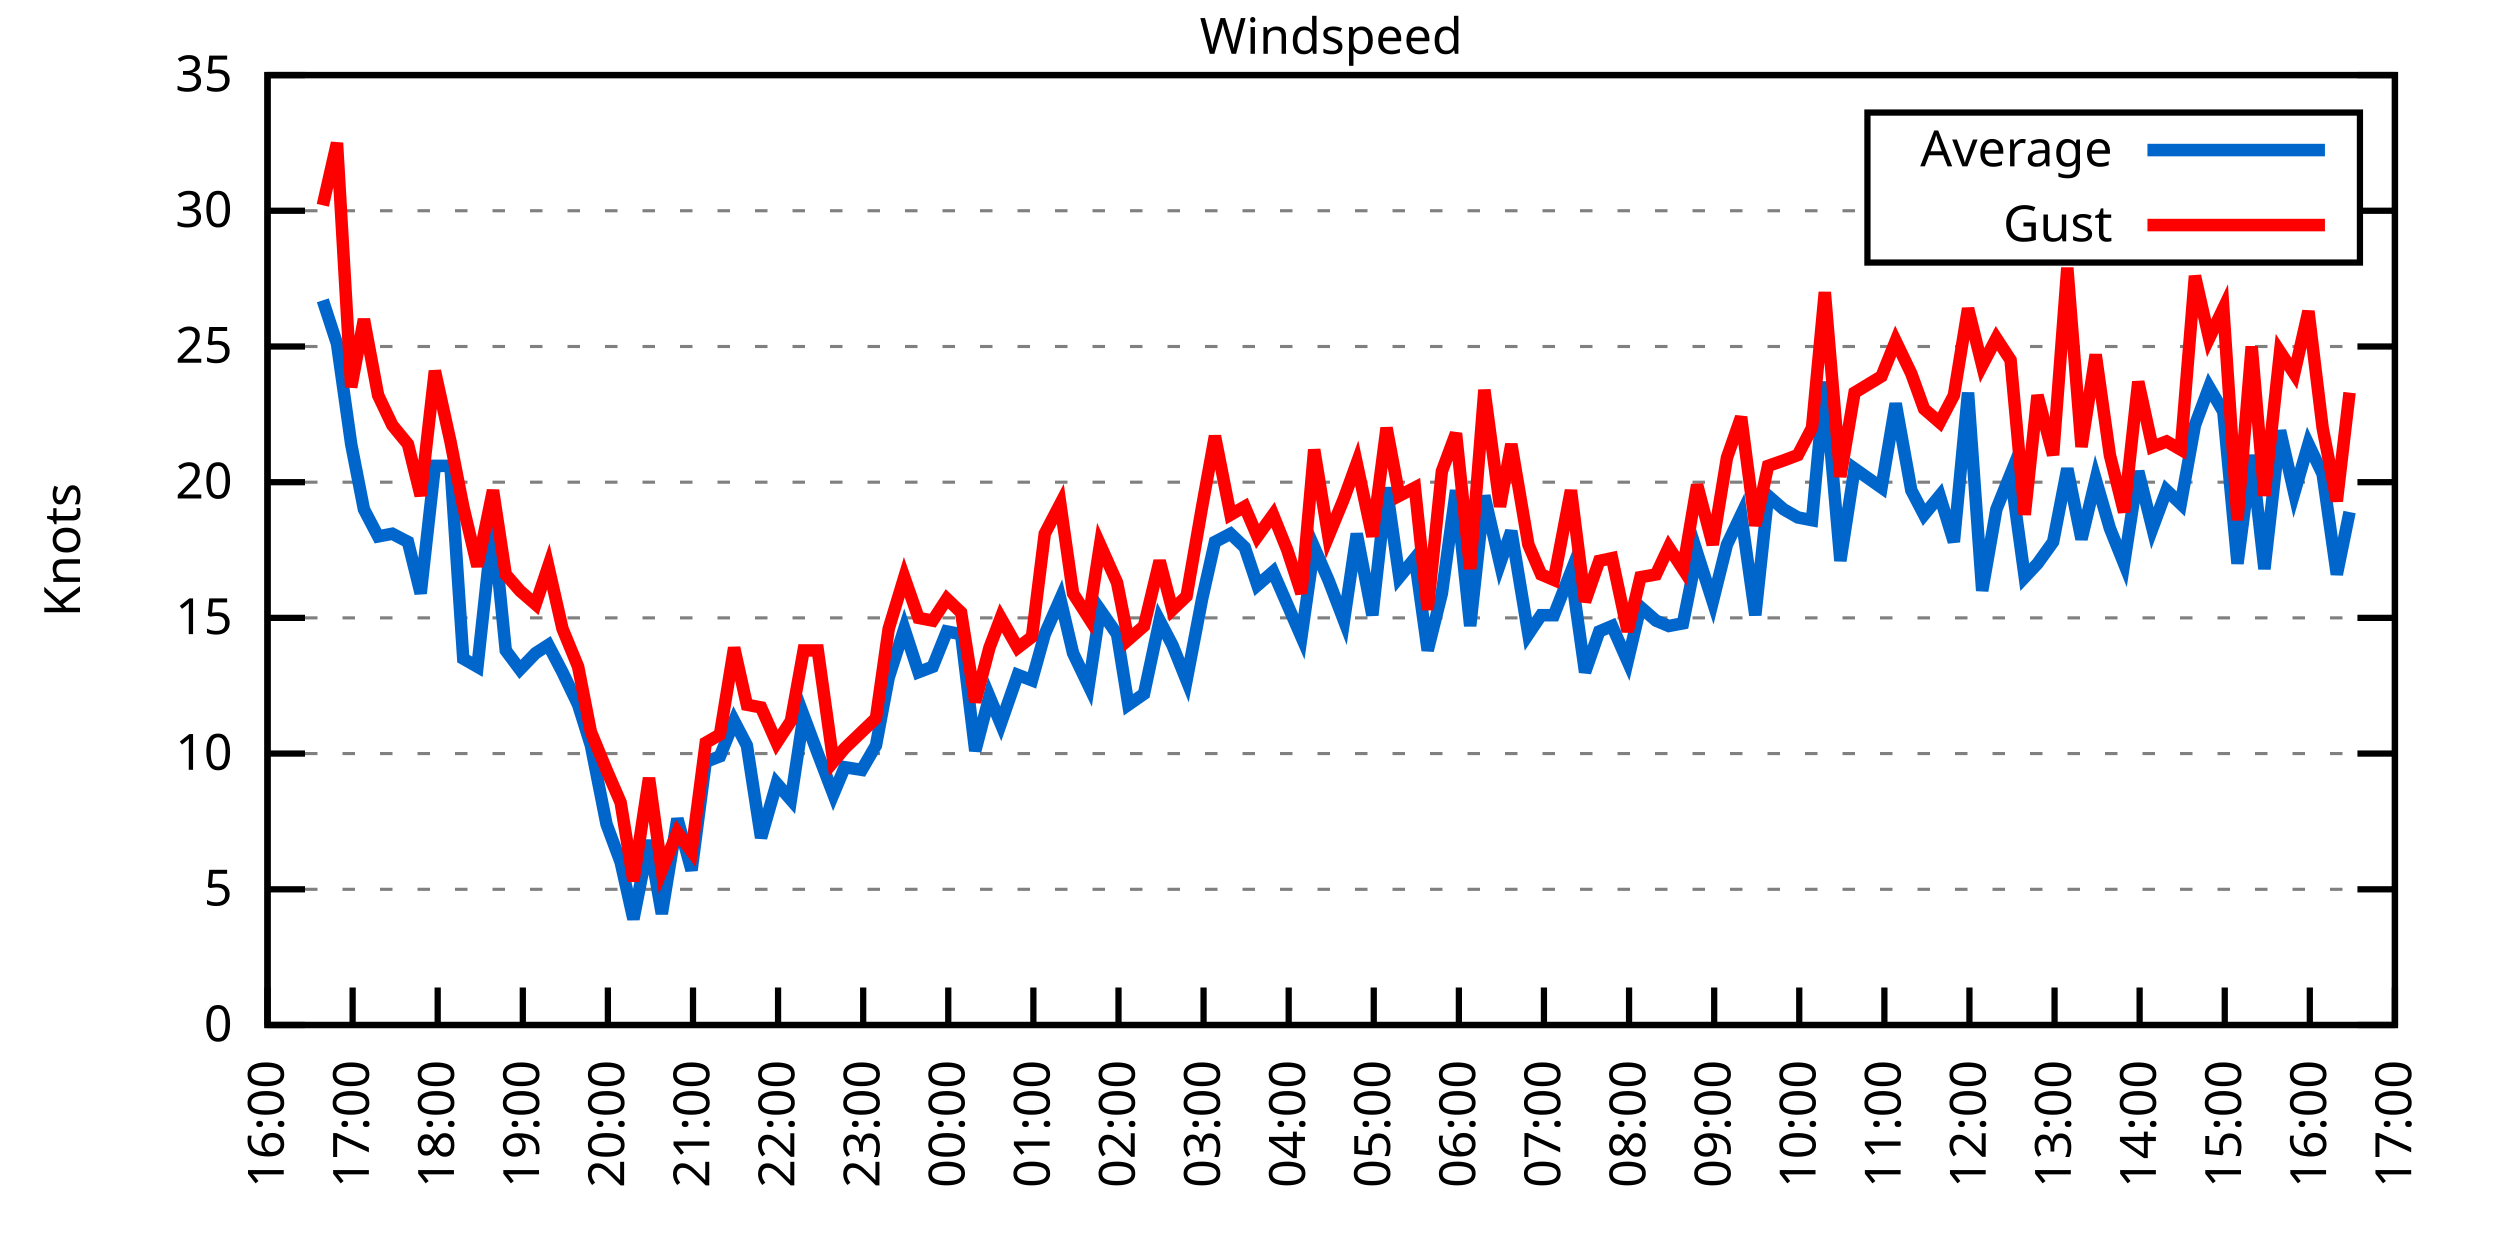
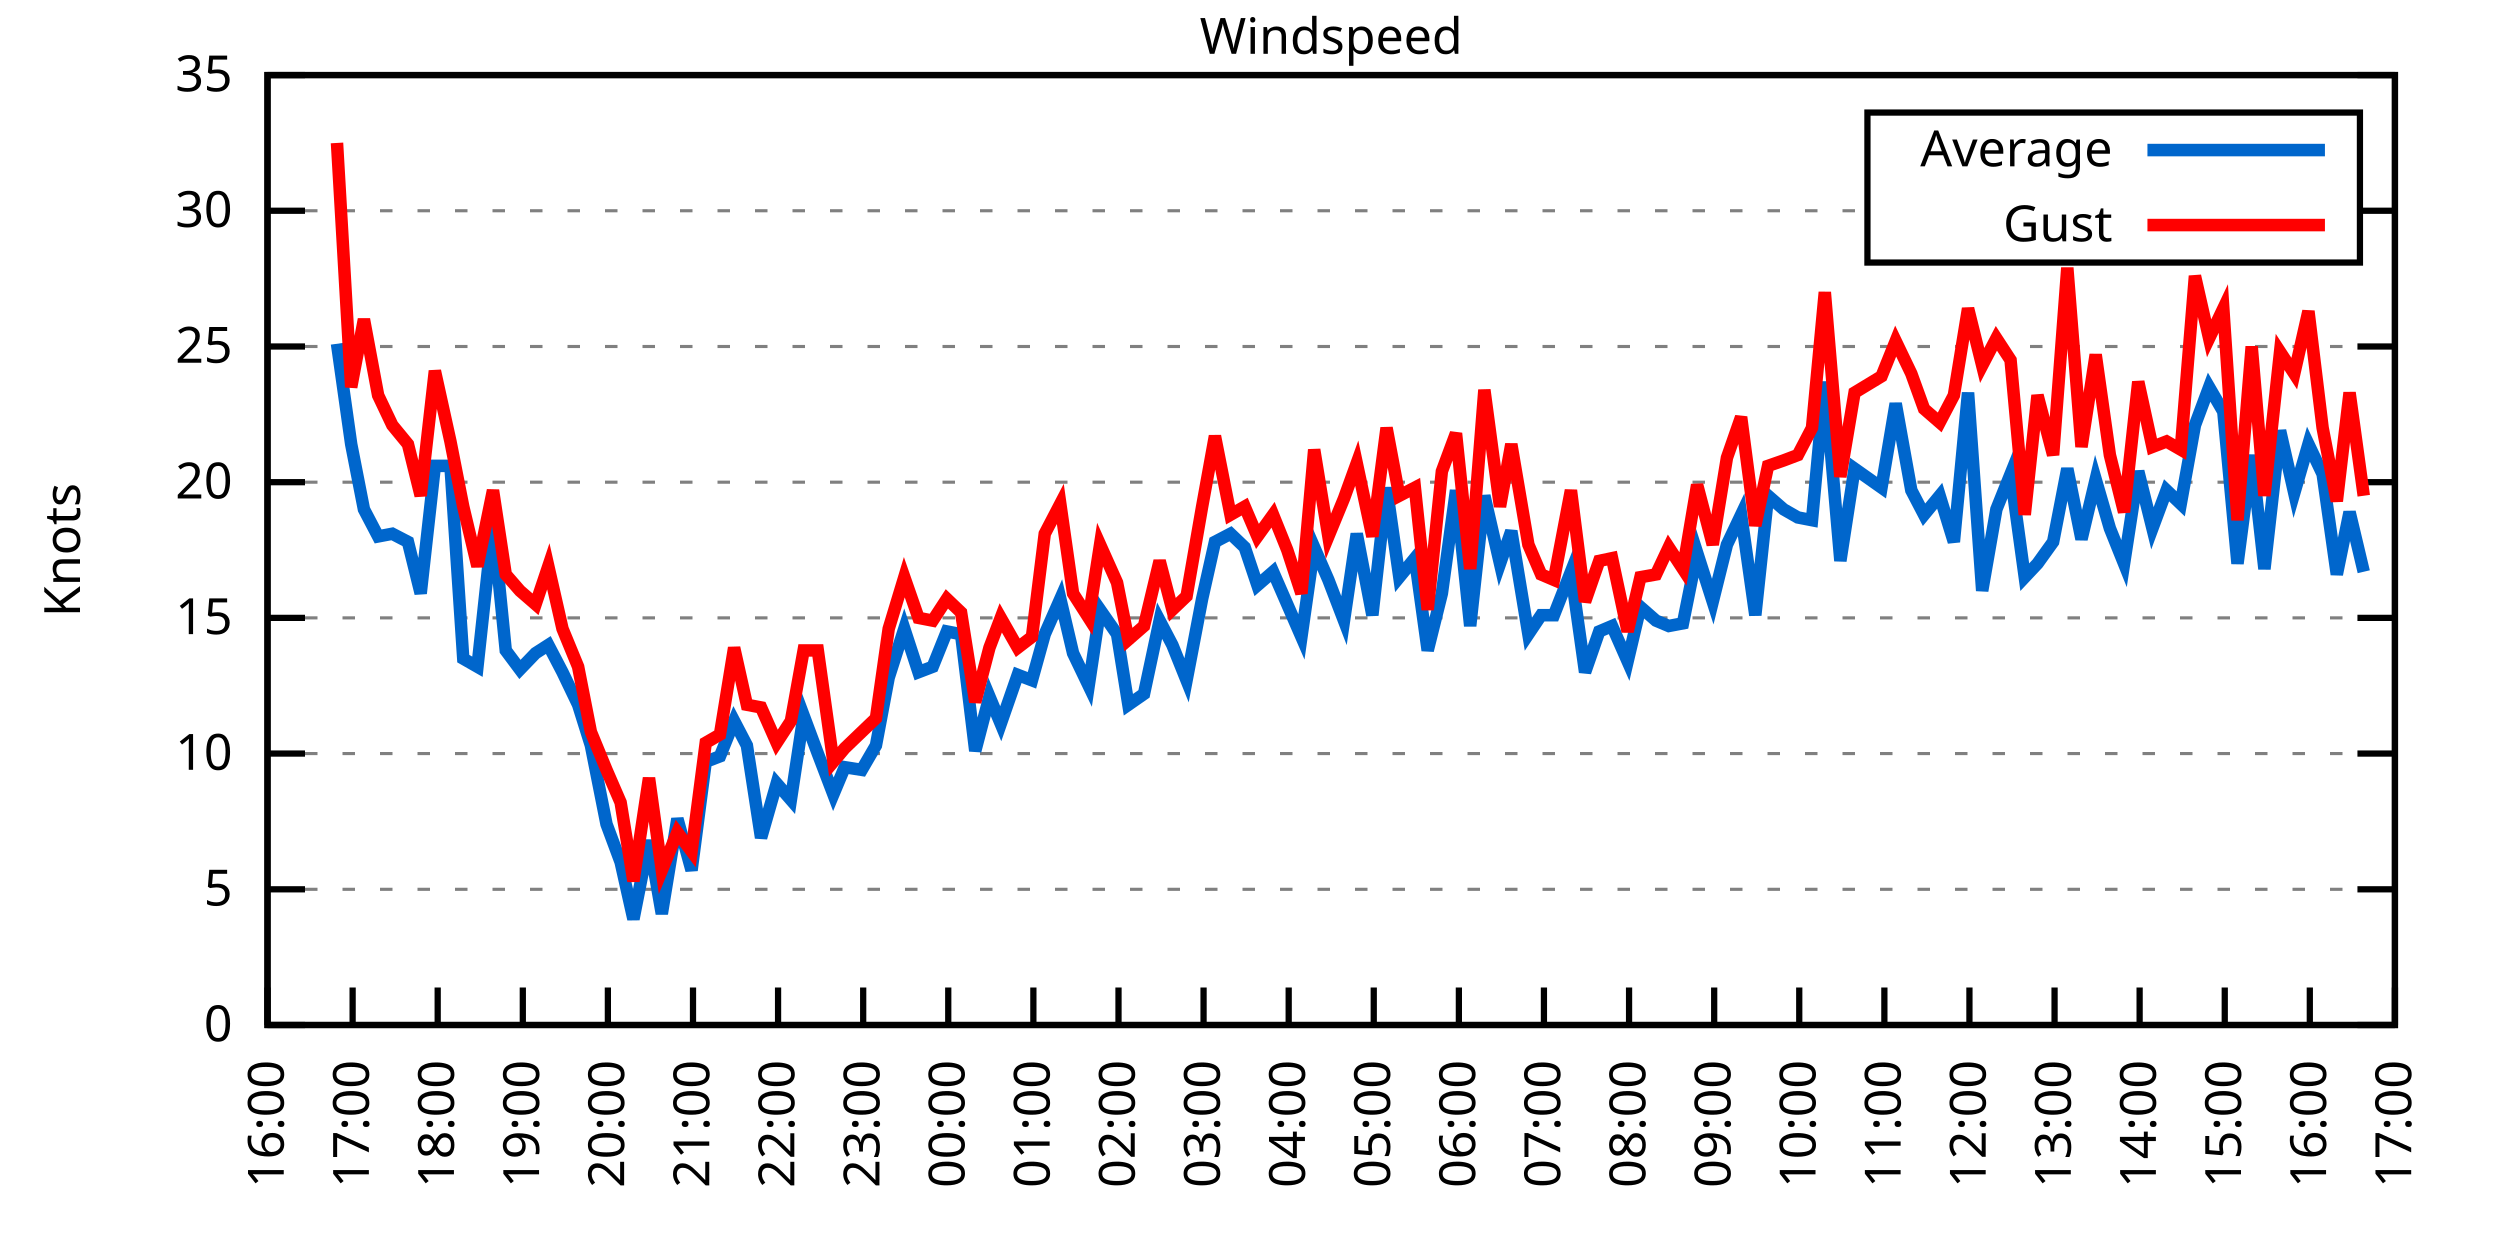
<svg xmlns="http://www.w3.org/2000/svg" xmlns:xlink="http://www.w3.org/1999/xlink" width="400" height="200" viewBox="0 0 400 200">
  <g id="gnuplot_canvas">
    <rect x="0" y="0" width="400" height="200" fill="none" />
    <defs>
      <circle id="gpDot" r="0.5" stroke-width="0.5" stroke="currentColor" />
      <path id="gpPt0" stroke-width="0.333" stroke="currentColor" d="M-1,0 h2 M0,-1 v2" />
      <path id="gpPt1" stroke-width="0.333" stroke="currentColor" d="M-1,-1 L1,1 M1,-1 L-1,1" />
      <path id="gpPt2" stroke-width="0.333" stroke="currentColor" d="M-1,0 L1,0 M0,-1 L0,1 M-1,-1 L1,1 M-1,1 L1,-1" />
      <rect id="gpPt3" stroke-width="0.333" stroke="currentColor" x="-1" y="-1" width="2" height="2" />
      <rect id="gpPt4" stroke-width="0.333" stroke="currentColor" fill="currentColor" x="-1" y="-1" width="2" height="2" />
      <circle id="gpPt5" stroke-width="0.333" stroke="currentColor" cx="0" cy="0" r="1" />
      <use xlink:href="#gpPt5" id="gpPt6" fill="currentColor" stroke="none" />
      <path id="gpPt7" stroke-width="0.333" stroke="currentColor" d="M0,-1.33 L-1.33,0.67 L1.33,0.67 z" />
      <use xlink:href="#gpPt7" id="gpPt8" fill="currentColor" stroke="none" />
      <use xlink:href="#gpPt7" id="gpPt9" stroke="currentColor" transform="rotate(180)" />
      <use xlink:href="#gpPt9" id="gpPt10" fill="currentColor" stroke="none" />
      <use xlink:href="#gpPt3" id="gpPt11" stroke="currentColor" transform="rotate(45)" />
      <use xlink:href="#gpPt11" id="gpPt12" fill="currentColor" stroke="none" />
      <path id="gpPt13" stroke-width="0.333" stroke="currentColor" d="M0,1.330 L1.265,0.411 L0.782,-1.067 L-0.782,-1.076 L-1.265,0.411 z" />
      <use xlink:href="#gpPt13" id="gpPt14" fill="currentColor" stroke="none" />
      <filter id="textbox" filterUnits="objectBoundingBox" x="0" y="0" height="1" width="1">
        <feFlood flood-color="white" flood-opacity="1" result="bgnd" />
        <feComposite in="SourceGraphic" in2="bgnd" operator="atop" />
      </filter>
      <filter id="greybox" filterUnits="objectBoundingBox" x="0" y="0" height="1" width="1">
        <feFlood flood-color="lightgrey" flood-opacity="1" result="grey" />
        <feComposite in="SourceGraphic" in2="grey" operator="atop" />
      </filter>
    </defs>
    <g fill="none" color="white" stroke="currentColor" stroke-width="1.00" stroke-linecap="butt" stroke-linejoin="miter">
</g>
    <g fill="none" color="black" stroke="currentColor" stroke-width="1.00" stroke-linecap="butt" stroke-linejoin="miter">
      <g stroke="none" shape-rendering="crispEdges">
        <polygon fill="rgb(255, 255, 255)" points="42.80,164.00 383.18,164.00 383.18,12.02 42.80,12.02 " />
      </g>
    </g>
    <g fill="none" color="black" stroke="currentColor" stroke-width="1.00" stroke-linecap="butt" stroke-linejoin="miter">
</g>
    <g fill="none" color="black" stroke="black" stroke-width="0.50" stroke-linecap="butt" stroke-linejoin="miter">
</g>
    <g fill="none" color="gray" stroke="currentColor" stroke-width="0.50" stroke-linecap="butt" stroke-linejoin="miter">
      <path stroke="gray" stroke-dasharray="2,4" class="gridline" d="M42.80,164.00 L383.19,164.00  " />
    </g>
    <g fill="none" color="gray" stroke="gray" stroke-width="1.00" stroke-linecap="butt" stroke-linejoin="miter">
</g>
    <g fill="none" color="black" stroke="currentColor" stroke-width="1.00" stroke-linecap="butt" stroke-linejoin="miter">
      <path stroke="black" d="M42.80,164.00 L48.80,164.00 M383.19,164.00 L377.19,164.00  " />
      <g transform="translate(37.20,166.60)" stroke="none" fill="black" font-family="Sans" font-size="8.00" text-anchor="end">
        <text>
          <tspan font-family="Sans"> 0</tspan>
        </text>
      </g>
    </g>
    <g fill="none" color="black" stroke="currentColor" stroke-width="1.00" stroke-linecap="butt" stroke-linejoin="miter">
</g>
    <g fill="none" color="black" stroke="black" stroke-width="0.50" stroke-linecap="butt" stroke-linejoin="miter">
</g>
    <g fill="none" color="gray" stroke="currentColor" stroke-width="0.50" stroke-linecap="butt" stroke-linejoin="miter">
      <path stroke="gray" stroke-dasharray="2,4" class="gridline" d="M42.80,142.29 L383.19,142.29  " />
    </g>
    <g fill="none" color="gray" stroke="gray" stroke-width="1.00" stroke-linecap="butt" stroke-linejoin="miter">
</g>
    <g fill="none" color="black" stroke="currentColor" stroke-width="1.00" stroke-linecap="butt" stroke-linejoin="miter">
      <path stroke="black" d="M42.80,142.29 L48.80,142.29 M383.19,142.29 L377.19,142.29  " />
      <g transform="translate(37.20,144.89)" stroke="none" fill="black" font-family="Sans" font-size="8.00" text-anchor="end">
        <text>
          <tspan font-family="Sans"> 5</tspan>
        </text>
      </g>
    </g>
    <g fill="none" color="black" stroke="currentColor" stroke-width="1.00" stroke-linecap="butt" stroke-linejoin="miter">
</g>
    <g fill="none" color="black" stroke="black" stroke-width="0.50" stroke-linecap="butt" stroke-linejoin="miter">
</g>
    <g fill="none" color="gray" stroke="currentColor" stroke-width="0.50" stroke-linecap="butt" stroke-linejoin="miter">
      <path stroke="gray" stroke-dasharray="2,4" class="gridline" d="M42.80,120.57 L383.19,120.57  " />
    </g>
    <g fill="none" color="gray" stroke="gray" stroke-width="1.00" stroke-linecap="butt" stroke-linejoin="miter">
</g>
    <g fill="none" color="black" stroke="currentColor" stroke-width="1.00" stroke-linecap="butt" stroke-linejoin="miter">
      <path stroke="black" d="M42.80,120.57 L48.80,120.57 M383.19,120.57 L377.19,120.57  " />
      <g transform="translate(37.20,123.17)" stroke="none" fill="black" font-family="Sans" font-size="8.00" text-anchor="end">
        <text>
          <tspan font-family="Sans"> 10</tspan>
        </text>
      </g>
    </g>
    <g fill="none" color="black" stroke="currentColor" stroke-width="1.00" stroke-linecap="butt" stroke-linejoin="miter">
</g>
    <g fill="none" color="black" stroke="black" stroke-width="0.50" stroke-linecap="butt" stroke-linejoin="miter">
</g>
    <g fill="none" color="gray" stroke="currentColor" stroke-width="0.50" stroke-linecap="butt" stroke-linejoin="miter">
      <path stroke="gray" stroke-dasharray="2,4" class="gridline" d="M42.80,98.86 L383.19,98.86  " />
    </g>
    <g fill="none" color="gray" stroke="gray" stroke-width="1.00" stroke-linecap="butt" stroke-linejoin="miter">
</g>
    <g fill="none" color="black" stroke="currentColor" stroke-width="1.00" stroke-linecap="butt" stroke-linejoin="miter">
      <path stroke="black" d="M42.80,98.86 L48.80,98.86 M383.19,98.86 L377.19,98.86  " />
      <g transform="translate(37.20,101.46)" stroke="none" fill="black" font-family="Sans" font-size="8.00" text-anchor="end">
        <text>
          <tspan font-family="Sans"> 15</tspan>
        </text>
      </g>
    </g>
    <g fill="none" color="black" stroke="currentColor" stroke-width="1.00" stroke-linecap="butt" stroke-linejoin="miter">
</g>
    <g fill="none" color="black" stroke="black" stroke-width="0.50" stroke-linecap="butt" stroke-linejoin="miter">
</g>
    <g fill="none" color="gray" stroke="currentColor" stroke-width="0.50" stroke-linecap="butt" stroke-linejoin="miter">
      <path stroke="gray" stroke-dasharray="2,4" class="gridline" d="M42.80,77.15 L383.19,77.15  " />
    </g>
    <g fill="none" color="gray" stroke="gray" stroke-width="1.00" stroke-linecap="butt" stroke-linejoin="miter">
</g>
    <g fill="none" color="black" stroke="currentColor" stroke-width="1.00" stroke-linecap="butt" stroke-linejoin="miter">
      <path stroke="black" d="M42.80,77.15 L48.80,77.15 M383.19,77.15 L377.19,77.15  " />
      <g transform="translate(37.20,79.75)" stroke="none" fill="black" font-family="Sans" font-size="8.00" text-anchor="end">
        <text>
          <tspan font-family="Sans"> 20</tspan>
        </text>
      </g>
    </g>
    <g fill="none" color="black" stroke="currentColor" stroke-width="1.00" stroke-linecap="butt" stroke-linejoin="miter">
</g>
    <g fill="none" color="black" stroke="black" stroke-width="0.50" stroke-linecap="butt" stroke-linejoin="miter">
</g>
    <g fill="none" color="gray" stroke="currentColor" stroke-width="0.50" stroke-linecap="butt" stroke-linejoin="miter">
      <path stroke="gray" stroke-dasharray="2,4" class="gridline" d="M42.80,55.44 L383.19,55.44  " />
    </g>
    <g fill="none" color="gray" stroke="gray" stroke-width="1.00" stroke-linecap="butt" stroke-linejoin="miter">
</g>
    <g fill="none" color="black" stroke="currentColor" stroke-width="1.00" stroke-linecap="butt" stroke-linejoin="miter">
      <path stroke="black" d="M42.80,55.44 L48.80,55.44 M383.19,55.44 L377.19,55.44  " />
      <g transform="translate(37.20,58.04)" stroke="none" fill="black" font-family="Sans" font-size="8.00" text-anchor="end">
        <text>
          <tspan font-family="Sans"> 25</tspan>
        </text>
      </g>
    </g>
    <g fill="none" color="black" stroke="currentColor" stroke-width="1.00" stroke-linecap="butt" stroke-linejoin="miter">
</g>
    <g fill="none" color="black" stroke="black" stroke-width="0.50" stroke-linecap="butt" stroke-linejoin="miter">
</g>
    <g fill="none" color="gray" stroke="currentColor" stroke-width="0.50" stroke-linecap="butt" stroke-linejoin="miter">
      <path stroke="gray" stroke-dasharray="2,4" class="gridline" d="M42.80,33.72 L298.79,33.72 M377.59,33.72 L383.19,33.72  " />
    </g>
    <g fill="none" color="gray" stroke="gray" stroke-width="1.00" stroke-linecap="butt" stroke-linejoin="miter">
</g>
    <g fill="none" color="black" stroke="currentColor" stroke-width="1.00" stroke-linecap="butt" stroke-linejoin="miter">
      <path stroke="black" d="M42.80,33.72 L48.80,33.72 M383.19,33.72 L377.19,33.72  " />
      <g transform="translate(37.20,36.32)" stroke="none" fill="black" font-family="Sans" font-size="8.00" text-anchor="end">
        <text>
          <tspan font-family="Sans"> 30</tspan>
        </text>
      </g>
    </g>
    <g fill="none" color="black" stroke="currentColor" stroke-width="1.00" stroke-linecap="butt" stroke-linejoin="miter">
</g>
    <g fill="none" color="black" stroke="black" stroke-width="0.50" stroke-linecap="butt" stroke-linejoin="miter">
</g>
    <g fill="none" color="gray" stroke="currentColor" stroke-width="0.50" stroke-linecap="butt" stroke-linejoin="miter">
      <path stroke="gray" stroke-dasharray="2,4" class="gridline" d="M42.80,12.01 L383.19,12.01  " />
    </g>
    <g fill="none" color="gray" stroke="gray" stroke-width="1.00" stroke-linecap="butt" stroke-linejoin="miter">
</g>
    <g fill="none" color="black" stroke="currentColor" stroke-width="1.00" stroke-linecap="butt" stroke-linejoin="miter">
      <path stroke="black" d="M42.80,12.01 L48.80,12.01 M383.19,12.01 L377.19,12.01  " />
      <g transform="translate(37.20,14.61)" stroke="none" fill="black" font-family="Sans" font-size="8.00" text-anchor="end">
        <text>
          <tspan font-family="Sans"> 35</tspan>
        </text>
      </g>
    </g>
    <g fill="none" color="black" stroke="currentColor" stroke-width="1.00" stroke-linecap="butt" stroke-linejoin="miter">
      <path stroke="black" d="M42.80,164.00 L42.80,158.00  " />
      <g transform="translate(45.40,169.60) rotate(270.00)" stroke="none" fill="black" font-family="Sans" font-size="8.00" text-anchor="end">
        <text>
          <tspan font-family="Sans">16:00</tspan>
        </text>
      </g>
    </g>
    <g fill="none" color="black" stroke="currentColor" stroke-width="1.00" stroke-linecap="butt" stroke-linejoin="miter">
      <path stroke="black" d="M56.42,164.00 L56.42,158.00  " />
      <g transform="translate(59.02,169.60) rotate(270.00)" stroke="none" fill="black" font-family="Sans" font-size="8.00" text-anchor="end">
        <text>
          <tspan font-family="Sans">17:00</tspan>
        </text>
      </g>
    </g>
    <g fill="none" color="black" stroke="currentColor" stroke-width="1.00" stroke-linecap="butt" stroke-linejoin="miter">
      <path stroke="black" d="M70.03,164.00 L70.03,158.00  " />
      <g transform="translate(72.63,169.60) rotate(270.00)" stroke="none" fill="black" font-family="Sans" font-size="8.00" text-anchor="end">
        <text>
          <tspan font-family="Sans">18:00</tspan>
        </text>
      </g>
    </g>
    <g fill="none" color="black" stroke="currentColor" stroke-width="1.00" stroke-linecap="butt" stroke-linejoin="miter">
      <path stroke="black" d="M83.65,164.00 L83.65,158.00  " />
      <g transform="translate(86.25,169.60) rotate(270.00)" stroke="none" fill="black" font-family="Sans" font-size="8.00" text-anchor="end">
        <text>
          <tspan font-family="Sans">19:00</tspan>
        </text>
      </g>
    </g>
    <g fill="none" color="black" stroke="currentColor" stroke-width="1.00" stroke-linecap="butt" stroke-linejoin="miter">
      <path stroke="black" d="M97.26,164.00 L97.26,158.00  " />
      <g transform="translate(99.86,169.60) rotate(270.00)" stroke="none" fill="black" font-family="Sans" font-size="8.00" text-anchor="end">
        <text>
          <tspan font-family="Sans">20:00</tspan>
        </text>
      </g>
    </g>
    <g fill="none" color="black" stroke="currentColor" stroke-width="1.00" stroke-linecap="butt" stroke-linejoin="miter">
      <path stroke="black" d="M110.88,164.00 L110.88,158.00  " />
      <g transform="translate(113.48,169.60) rotate(270.00)" stroke="none" fill="black" font-family="Sans" font-size="8.00" text-anchor="end">
        <text>
          <tspan font-family="Sans">21:00</tspan>
        </text>
      </g>
    </g>
    <g fill="none" color="black" stroke="currentColor" stroke-width="1.00" stroke-linecap="butt" stroke-linejoin="miter">
      <path stroke="black" d="M124.49,164.00 L124.49,158.00  " />
      <g transform="translate(127.09,169.60) rotate(270.00)" stroke="none" fill="black" font-family="Sans" font-size="8.00" text-anchor="end">
        <text>
          <tspan font-family="Sans">22:00</tspan>
        </text>
      </g>
    </g>
    <g fill="none" color="black" stroke="currentColor" stroke-width="1.00" stroke-linecap="butt" stroke-linejoin="miter">
      <path stroke="black" d="M138.11,164.00 L138.11,158.00  " />
      <g transform="translate(140.71,169.60) rotate(270.00)" stroke="none" fill="black" font-family="Sans" font-size="8.00" text-anchor="end">
        <text>
          <tspan font-family="Sans">23:00</tspan>
        </text>
      </g>
    </g>
    <g fill="none" color="black" stroke="currentColor" stroke-width="1.00" stroke-linecap="butt" stroke-linejoin="miter">
      <path stroke="black" d="M151.72,164.00 L151.72,158.00  " />
      <g transform="translate(154.32,169.60) rotate(270.00)" stroke="none" fill="black" font-family="Sans" font-size="8.00" text-anchor="end">
        <text>
          <tspan font-family="Sans">00:00</tspan>
        </text>
      </g>
    </g>
    <g fill="none" color="black" stroke="currentColor" stroke-width="1.00" stroke-linecap="butt" stroke-linejoin="miter">
      <path stroke="black" d="M165.34,164.00 L165.34,158.00  " />
      <g transform="translate(167.94,169.60) rotate(270.00)" stroke="none" fill="black" font-family="Sans" font-size="8.00" text-anchor="end">
        <text>
          <tspan font-family="Sans">01:00</tspan>
        </text>
      </g>
    </g>
    <g fill="none" color="black" stroke="currentColor" stroke-width="1.00" stroke-linecap="butt" stroke-linejoin="miter">
      <path stroke="black" d="M178.96,164.00 L178.96,158.00  " />
      <g transform="translate(181.56,169.60) rotate(270.00)" stroke="none" fill="black" font-family="Sans" font-size="8.00" text-anchor="end">
        <text>
          <tspan font-family="Sans">02:00</tspan>
        </text>
      </g>
    </g>
    <g fill="none" color="black" stroke="currentColor" stroke-width="1.00" stroke-linecap="butt" stroke-linejoin="miter">
      <path stroke="black" d="M192.57,164.00 L192.57,158.00  " />
      <g transform="translate(195.17,169.60) rotate(270.00)" stroke="none" fill="black" font-family="Sans" font-size="8.00" text-anchor="end">
        <text>
          <tspan font-family="Sans">03:00</tspan>
        </text>
      </g>
    </g>
    <g fill="none" color="black" stroke="currentColor" stroke-width="1.00" stroke-linecap="butt" stroke-linejoin="miter">
      <path stroke="black" d="M206.19,164.00 L206.19,158.00  " />
      <g transform="translate(208.79,169.60) rotate(270.00)" stroke="none" fill="black" font-family="Sans" font-size="8.00" text-anchor="end">
        <text>
          <tspan font-family="Sans">04:00</tspan>
        </text>
      </g>
    </g>
    <g fill="none" color="black" stroke="currentColor" stroke-width="1.00" stroke-linecap="butt" stroke-linejoin="miter">
      <path stroke="black" d="M219.80,164.00 L219.80,158.00  " />
      <g transform="translate(222.40,169.60) rotate(270.00)" stroke="none" fill="black" font-family="Sans" font-size="8.00" text-anchor="end">
        <text>
          <tspan font-family="Sans">05:00</tspan>
        </text>
      </g>
    </g>
    <g fill="none" color="black" stroke="currentColor" stroke-width="1.00" stroke-linecap="butt" stroke-linejoin="miter">
      <path stroke="black" d="M233.42,164.00 L233.42,158.00  " />
      <g transform="translate(236.02,169.60) rotate(270.00)" stroke="none" fill="black" font-family="Sans" font-size="8.00" text-anchor="end">
        <text>
          <tspan font-family="Sans">06:00</tspan>
        </text>
      </g>
    </g>
    <g fill="none" color="black" stroke="currentColor" stroke-width="1.00" stroke-linecap="butt" stroke-linejoin="miter">
      <path stroke="black" d="M247.03,164.00 L247.03,158.00  " />
      <g transform="translate(249.63,169.60) rotate(270.00)" stroke="none" fill="black" font-family="Sans" font-size="8.00" text-anchor="end">
        <text>
          <tspan font-family="Sans">07:00</tspan>
        </text>
      </g>
    </g>
    <g fill="none" color="black" stroke="currentColor" stroke-width="1.00" stroke-linecap="butt" stroke-linejoin="miter">
      <path stroke="black" d="M260.65,164.00 L260.65,158.00  " />
      <g transform="translate(263.25,169.60) rotate(270.00)" stroke="none" fill="black" font-family="Sans" font-size="8.00" text-anchor="end">
        <text>
          <tspan font-family="Sans">08:00</tspan>
        </text>
      </g>
    </g>
    <g fill="none" color="black" stroke="currentColor" stroke-width="1.00" stroke-linecap="butt" stroke-linejoin="miter">
      <path stroke="black" d="M274.27,164.00 L274.27,158.00  " />
      <g transform="translate(276.87,169.60) rotate(270.00)" stroke="none" fill="black" font-family="Sans" font-size="8.00" text-anchor="end">
        <text>
          <tspan font-family="Sans">09:00</tspan>
        </text>
      </g>
    </g>
    <g fill="none" color="black" stroke="currentColor" stroke-width="1.00" stroke-linecap="butt" stroke-linejoin="miter">
      <path stroke="black" d="M287.88,164.00 L287.88,158.00  " />
      <g transform="translate(290.48,169.60) rotate(270.00)" stroke="none" fill="black" font-family="Sans" font-size="8.00" text-anchor="end">
        <text>
          <tspan font-family="Sans">10:00</tspan>
        </text>
      </g>
    </g>
    <g fill="none" color="black" stroke="currentColor" stroke-width="1.00" stroke-linecap="butt" stroke-linejoin="miter">
      <path stroke="black" d="M301.50,164.00 L301.50,158.00  " />
      <g transform="translate(304.10,169.60) rotate(270.00)" stroke="none" fill="black" font-family="Sans" font-size="8.00" text-anchor="end">
        <text>
          <tspan font-family="Sans">11:00</tspan>
        </text>
      </g>
    </g>
    <g fill="none" color="black" stroke="currentColor" stroke-width="1.00" stroke-linecap="butt" stroke-linejoin="miter">
      <path stroke="black" d="M315.11,164.00 L315.11,158.00  " />
      <g transform="translate(317.71,169.60) rotate(270.00)" stroke="none" fill="black" font-family="Sans" font-size="8.00" text-anchor="end">
        <text>
          <tspan font-family="Sans">12:00</tspan>
        </text>
      </g>
    </g>
    <g fill="none" color="black" stroke="currentColor" stroke-width="1.00" stroke-linecap="butt" stroke-linejoin="miter">
      <path stroke="black" d="M328.73,164.00 L328.73,158.00  " />
      <g transform="translate(331.33,169.60) rotate(270.00)" stroke="none" fill="black" font-family="Sans" font-size="8.00" text-anchor="end">
        <text>
          <tspan font-family="Sans">13:00</tspan>
        </text>
      </g>
    </g>
    <g fill="none" color="black" stroke="currentColor" stroke-width="1.00" stroke-linecap="butt" stroke-linejoin="miter">
      <path stroke="black" d="M342.34,164.00 L342.34,158.00  " />
      <g transform="translate(344.94,169.60) rotate(270.00)" stroke="none" fill="black" font-family="Sans" font-size="8.00" text-anchor="end">
        <text>
          <tspan font-family="Sans">14:00</tspan>
        </text>
      </g>
    </g>
    <g fill="none" color="black" stroke="currentColor" stroke-width="1.00" stroke-linecap="butt" stroke-linejoin="miter">
      <path stroke="black" d="M355.96,164.00 L355.96,158.00  " />
      <g transform="translate(358.56,169.60) rotate(270.00)" stroke="none" fill="black" font-family="Sans" font-size="8.00" text-anchor="end">
        <text>
          <tspan font-family="Sans">15:00</tspan>
        </text>
      </g>
    </g>
    <g fill="none" color="black" stroke="currentColor" stroke-width="1.00" stroke-linecap="butt" stroke-linejoin="miter">
      <path stroke="black" d="M369.57,164.00 L369.57,158.00  " />
      <g transform="translate(372.17,169.60) rotate(270.00)" stroke="none" fill="black" font-family="Sans" font-size="8.00" text-anchor="end">
        <text>
          <tspan font-family="Sans">16:00</tspan>
        </text>
      </g>
    </g>
    <g fill="none" color="black" stroke="currentColor" stroke-width="1.00" stroke-linecap="butt" stroke-linejoin="miter">
      <path stroke="black" d="M383.19,164.00 L383.19,158.00  " />
      <g transform="translate(385.79,169.60) rotate(270.00)" stroke="none" fill="black" font-family="Sans" font-size="8.00" text-anchor="end">
        <text>
          <tspan font-family="Sans">17:00</tspan>
        </text>
      </g>
    </g>
    <g fill="none" color="black" stroke="currentColor" stroke-width="1.00" stroke-linecap="butt" stroke-linejoin="miter">
</g>
    <g fill="none" color="black" stroke="currentColor" stroke-width="1.00" stroke-linecap="butt" stroke-linejoin="miter">
      <path stroke="black" d="M42.80,12.01 L42.80,164.00 L383.19,164.00 L383.19,12.01 L42.80,12.01 Z  " />
    </g>
    <g fill="none" color="black" stroke="currentColor" stroke-width="1.00" stroke-linecap="butt" stroke-linejoin="miter">
</g>
    <g fill="none" color="black" stroke="currentColor" stroke-width="1.00" stroke-linecap="butt" stroke-linejoin="miter">
      <path stroke="black" d="M298.79,42.01 L298.79,18.01 L377.59,18.01 L377.59,42.01 L298.79,42.01 Z  " />
    </g>
    <g id="Windspeed_plot_1">
      <g fill="none" color="white" stroke="black" stroke-width="2.00" stroke-linecap="butt" stroke-linejoin="miter">
</g>
      <g fill="none" color="black" stroke="currentColor" stroke-width="2.00" stroke-linecap="butt" stroke-linejoin="miter">
        <g transform="translate(337.99,26.61)" stroke="none" fill="black" font-family="Sans" font-size="8.00" text-anchor="end">
          <text>
            <tspan font-family="Sans">Average</tspan>
          </text>
        </g>
      </g>
      <g fill="none" color="black" stroke="currentColor" stroke-width="2.00" stroke-linecap="butt" stroke-linejoin="miter">
-         <path stroke="rgb(  0, 102, 204)" d="M343.59,24.01 L371.99,24.01 M51.65,48.05 L53.92,55.00 L56.19,71.07 L58.23,81.49 L60.50,85.83 L62.77,85.40   L65.27,86.70 L67.31,94.95 L69.58,74.54 L72.07,74.54 L74.12,105.38 L76.39,106.68 L78.88,83.66 L80.92,104.07   L83.19,107.11 L85.69,104.51 L87.73,103.20 L90.00,107.55 L92.50,112.76 L94.54,119.27 L97.04,131.86 L99.30,137.94   L101.35,147.06 L103.84,134.47 L105.89,146.20 L108.38,131.00 L110.65,139.25 L112.92,121.88 L115.19,121.01 L117.46,115.36   L119.50,119.27 L121.77,134.04 L124.27,125.35 L126.54,127.96 L128.58,114.49 L130.85,120.57 L133.34,127.09 L135.16,122.75   L137.88,123.18 L140.15,119.27 L142.19,108.42 L144.69,100.60 L146.96,107.55 L149.23,106.68 L151.50,101.03 L153.77,101.47   L156.04,120.14 L158.31,111.45 L160.12,115.80 L162.84,107.98 L165.11,108.85 L167.16,101.47 L169.65,95.82 L171.69,104.51   L174.19,109.72 L176.01,97.56 L178.73,101.47 L180.54,112.76 L183.04,111.02 L185.54,99.30 L187.58,103.20 L189.85,108.85   L192.34,95.82 L194.39,86.70 L196.88,85.40 L199.15,87.57 L201.19,93.65 L203.69,91.48 L205.96,96.69 L208.23,101.90   L210.27,87.57 L212.54,92.78 L215.04,99.30 L217.08,85.40 L219.58,98.43 L221.85,78.02 L223.89,92.35 L226.38,89.31   L228.43,104.07 L230.70,94.95 L232.96,78.45 L235.23,100.16 L237.50,79.32 L240.00,90.18 L241.81,84.97 L244.54,101.47   L246.58,98.43 L248.62,98.43 L251.35,91.48 L253.61,107.55 L255.88,101.03 L257.93,100.16 L260.42,105.81 L262.47,97.12   L264.96,99.30 L267.00,100.16 L269.27,99.73 L271.54,88.44 L274.04,96.26 L276.31,87.14 L278.58,82.36 L280.85,98.43   L282.89,79.32 L285.38,81.49 L287.65,82.79 L289.92,83.23 L291.97,61.08 L294.46,89.74 L296.73,74.98 L301.04,78.02   L303.31,64.56 L305.81,78.45 L307.85,82.36 L310.35,79.32 L312.62,86.70 L314.89,62.82 L317.15,94.52 L319.42,81.49   L321.69,75.85 L323.96,92.35 L326.00,90.18 L328.50,86.70 L330.77,74.98 L333.04,86.27 L335.31,76.71 L337.58,84.53   L339.85,90.18 L342.12,75.41 L344.39,84.53 L346.65,78.45 L348.92,80.62 L351.19,68.03 L353.46,61.95 L355.73,65.86   L358.00,90.18 L360.27,72.81 L362.31,91.04 L364.81,68.90 L367.08,78.89 L369.35,71.07 L371.62,75.85 L373.89,91.91   L375.93,81.93  " />
+         <path stroke="rgb(  0, 102, 204)" d="M343.59,24.01 L371.99,24.01 M53.92,55.00 L56.19,71.07 L58.23,81.49 L60.50,85.83 L62.77,85.40 L65.27,86.70   L67.31,94.95 L69.58,74.54 L72.07,74.54 L74.12,105.38 L76.39,106.68 L78.88,83.66 L80.92,104.07 L83.19,107.11   L85.69,104.51 L87.73,103.20 L90.00,107.55 L92.50,112.76 L94.54,119.27 L97.04,131.86 L99.30,137.94 L101.35,147.06   L103.84,134.47 L105.89,146.20 L108.38,131.00 L110.65,139.25 L112.92,121.88 L115.19,121.01 L117.46,115.36 L119.50,119.27   L121.77,134.04 L124.27,125.35 L126.54,127.96 L128.58,114.49 L130.85,120.57 L133.34,127.09 L135.16,122.75 L137.88,123.18   L140.15,119.27 L142.19,108.42 L144.69,100.60 L146.96,107.55 L149.23,106.68 L151.50,101.03 L153.77,101.47 L156.04,120.14   L158.31,111.45 L160.12,115.80 L162.84,107.98 L165.11,108.85 L167.16,101.47 L169.65,95.82 L171.69,104.51 L174.19,109.72   L176.01,97.56 L178.73,101.47 L180.54,112.76 L183.04,111.02 L185.54,99.30 L187.58,103.20 L189.85,108.85 L192.34,95.82   L194.39,86.70 L196.88,85.40 L199.15,87.57 L201.19,93.65 L203.69,91.48 L205.96,96.69 L208.23,101.90 L210.27,87.57   L212.54,92.78 L215.04,99.30 L217.08,85.40 L219.58,98.43 L221.85,78.02 L223.89,92.35 L226.38,89.31 L228.43,104.07   L230.70,94.95 L232.96,78.45 L235.23,100.16 L237.50,79.32 L240.00,90.18 L241.81,84.97 L244.54,101.47 L246.58,98.43   L248.62,98.43 L251.35,91.48 L253.61,107.55 L255.88,101.03 L257.93,100.16 L260.42,105.81 L262.47,97.12 L264.96,99.30   L267.00,100.16 L269.27,99.73 L271.54,88.44 L274.04,96.26 L276.31,87.14 L278.58,82.36 L280.85,98.43 L282.89,79.32   L285.38,81.49 L287.65,82.79 L289.92,83.23 L291.97,61.08 L294.46,89.74 L296.73,74.98 L301.04,78.02 L303.31,64.56   L305.81,78.45 L307.85,82.36 L310.35,79.32 L312.62,86.70 L314.89,62.82 L317.15,94.52 L319.42,81.49 L321.69,75.85   L323.96,92.35 L326.00,90.18 L328.50,86.70 L330.77,74.98 L333.04,86.27 L335.31,76.71 L337.58,84.53 L339.85,90.18   L342.12,75.41 L344.39,84.53 L346.65,78.45 L348.92,80.62 L351.19,68.03 L353.46,61.95 L355.73,65.86 L358.00,90.18   L360.27,72.81 L362.31,91.04 L364.81,68.90 L367.08,78.89 L369.35,71.07 L371.62,75.85 L373.89,91.91 L375.93,81.93   L378.20,91.48  " />
      </g>
    </g>
    <g id="Windspeed_plot_2">
      <g fill="none" color="black" stroke="currentColor" stroke-width="2.00" stroke-linecap="butt" stroke-linejoin="miter">
        <g transform="translate(337.99,38.61)" stroke="none" fill="black" font-family="Sans" font-size="8.00" text-anchor="end">
          <text>
            <tspan font-family="Sans">Gust</tspan>
          </text>
        </g>
      </g>
      <g fill="none" color="black" stroke="currentColor" stroke-width="2.00" stroke-linecap="butt" stroke-linejoin="miter">
-         <path stroke="rgb(255,   0,   0)" d="M343.59,36.01 L371.99,36.01 M51.65,32.85 L53.92,22.87 L56.19,61.95 L58.23,51.09 L60.50,63.25 L62.77,68.03   L65.27,71.07 L67.31,79.32 L69.58,59.34 L72.07,70.63 L74.12,81.06 L76.39,90.61 L78.88,78.45 L80.92,91.91   L83.19,94.52 L85.69,96.69 L87.73,90.61 L90.00,100.60 L92.50,106.68 L94.54,117.10 L97.04,123.18 L99.30,128.39   L101.35,140.98 L103.84,124.48 L105.89,139.25 L108.38,133.17 L110.65,136.21 L112.92,118.84 L115.19,117.53 L117.46,103.64   L119.50,112.76 L121.77,113.19 L124.27,118.84 L126.54,115.36 L128.58,104.07 L130.85,104.07 L133.34,121.88 L135.16,119.71   L137.88,117.10 L140.15,114.93 L142.19,100.60 L144.69,92.35 L146.96,98.86 L149.23,99.30 L151.50,95.82 L153.77,97.99   L156.04,112.32 L158.31,103.64 L160.12,98.86 L162.84,103.64 L165.11,101.90 L167.16,85.40 L169.65,80.62 L171.69,94.95   L174.19,98.86 L176.01,87.14 L178.73,93.22 L180.54,102.34 L183.04,100.16 L185.54,89.74 L187.58,97.56 L189.85,95.39   L192.34,81.06 L194.39,69.77 L196.88,82.36 L199.15,81.06 L201.19,85.83 L203.69,82.36 L205.96,88.00 L208.23,94.95   L210.27,71.94 L212.54,85.83 L215.04,79.75 L217.08,74.11 L219.58,85.83 L221.85,68.46 L223.89,79.32 L226.38,78.02   L228.43,97.56 L230.70,75.41 L232.96,69.33 L235.23,91.04 L237.50,62.38 L240.00,81.06 L241.81,71.07 L244.54,87.14   L246.58,91.91 L248.62,92.78 L251.35,78.45 L253.61,96.26 L255.88,89.74 L257.93,89.31 L260.42,101.03 L262.47,92.35   L264.96,91.91 L267.00,87.57 L269.27,91.04 L271.54,77.58 L274.04,87.14 L276.31,73.24 L278.58,66.73 L280.85,84.10   L282.89,74.54 L285.38,73.67 L287.65,72.81 L289.92,68.46 L291.97,46.75 L294.46,76.28 L296.73,62.82 L301.04,60.21   L303.31,54.57 L305.81,59.78 L307.85,65.42 L310.35,67.59 L312.62,63.25 L314.89,49.36 L317.15,58.48 L319.42,54.13   L321.69,57.61 L323.96,82.36 L326.00,63.25 L328.50,72.81 L330.77,42.84 L333.04,71.50 L335.31,56.74 L337.58,72.81   L339.85,81.93 L342.12,61.08 L344.39,71.50 L346.65,70.63 L348.92,71.94 L351.19,44.15 L353.46,54.13 L355.73,49.36   L358.00,83.23 L360.27,55.44 L362.31,79.32 L364.81,56.30 L367.08,59.78 L369.35,49.79 L371.62,68.46 L373.89,80.19   L375.93,62.82  " />
+         <path stroke="rgb(255,   0,   0)" d="M343.59,36.01 L371.99,36.01 M53.92,22.87 L56.19,61.95 L58.23,51.09 L60.50,63.25 L62.77,68.03 L65.27,71.07   L67.31,79.32 L69.58,59.34 L72.07,70.63 L74.12,81.06 L76.39,90.61 L78.88,78.45 L80.92,91.91 L83.19,94.52   L85.69,96.69 L87.73,90.61 L90.00,100.60 L92.50,106.68 L94.54,117.10 L97.04,123.18 L99.30,128.39 L101.35,140.98   L103.84,124.48 L105.89,139.25 L108.38,133.17 L110.65,136.21 L112.92,118.84 L115.19,117.53 L117.46,103.64 L119.50,112.76   L121.77,113.19 L124.27,118.84 L126.54,115.36 L128.58,104.07 L130.85,104.07 L133.34,121.88 L135.16,119.71 L137.88,117.10   L140.15,114.93 L142.19,100.60 L144.69,92.35 L146.96,98.86 L149.23,99.30 L151.50,95.82 L153.77,97.99 L156.04,112.32   L158.31,103.64 L160.12,98.86 L162.84,103.64 L165.11,101.90 L167.16,85.40 L169.65,80.62 L171.69,94.95 L174.19,98.86   L176.01,87.14 L178.73,93.22 L180.54,102.34 L183.04,100.16 L185.54,89.74 L187.58,97.56 L189.85,95.39 L192.34,81.06   L194.39,69.77 L196.88,82.36 L199.15,81.06 L201.19,85.83 L203.69,82.36 L205.96,88.00 L208.23,94.95 L210.27,71.94   L212.54,85.83 L215.04,79.75 L217.08,74.11 L219.58,85.83 L221.85,68.46 L223.89,79.32 L226.38,78.02 L228.43,97.56   L230.70,75.41 L232.96,69.33 L235.23,91.04 L237.50,62.38 L240.00,81.06 L241.81,71.07 L244.54,87.14 L246.58,91.91   L248.62,92.78 L251.35,78.45 L253.61,96.26 L255.88,89.74 L257.93,89.31 L260.42,101.03 L262.47,92.35 L264.96,91.91   L267.00,87.57 L269.27,91.04 L271.54,77.58 L274.04,87.14 L276.31,73.24 L278.58,66.73 L280.85,84.10 L282.89,74.54   L285.38,73.67 L287.65,72.81 L289.92,68.46 L291.97,46.75 L294.46,76.28 L296.73,62.82 L301.04,60.21 L303.31,54.57   L305.81,59.78 L307.85,65.42 L310.35,67.59 L312.62,63.25 L314.89,49.36 L317.15,58.48 L319.42,54.13 L321.69,57.61   L323.96,82.36 L326.00,63.25 L328.50,72.81 L330.77,42.84 L333.04,71.50 L335.31,56.74 L337.58,72.81 L339.85,81.93   L342.12,61.08 L344.39,71.50 L346.65,70.63 L348.92,71.94 L351.19,44.15 L353.46,54.13 L355.73,49.36 L358.00,83.23   L360.27,55.44 L362.31,79.32 L364.81,56.30 L367.08,59.78 L369.35,49.79 L371.62,68.46 L373.89,80.19 L375.93,62.82   L378.20,79.32  " />
      </g>
    </g>
    <g fill="none" color="black" stroke="currentColor" stroke-width="2.00" stroke-linecap="butt" stroke-linejoin="miter">
</g>
    <g fill="none" color="black" stroke="black" stroke-width="1.00" stroke-linecap="butt" stroke-linejoin="miter">
</g>
    <g fill="none" color="black" stroke="currentColor" stroke-width="1.00" stroke-linecap="butt" stroke-linejoin="miter">
      <path stroke="black" d="M42.80,12.01 L42.80,164.00 L383.19,164.00 L383.19,12.01 L42.80,12.01 Z  " />
      <g transform="translate(12.80,88.01) rotate(270.00)" stroke="none" fill="black" font-family="Sans" font-size="8.00" text-anchor="middle">
        <text>
          <tspan font-family="Sans">Knots</tspan>
        </text>
      </g>
    </g>
    <g fill="none" color="black" stroke="currentColor" stroke-width="1.00" stroke-linecap="butt" stroke-linejoin="miter">
</g>
    <g fill="none" color="black" stroke="currentColor" stroke-width="1.00" stroke-linecap="butt" stroke-linejoin="miter">
      <g transform="translate(212.99,8.61)" stroke="none" fill="black" font-family="Sans" font-size="8.00" text-anchor="middle">
        <text>
          <tspan font-family="Sans">Windspeed</tspan>
        </text>
      </g>
    </g>
    <g fill="none" color="black" stroke="currentColor" stroke-width="1.00" stroke-linecap="butt" stroke-linejoin="miter">
</g>
  </g>
</svg>
